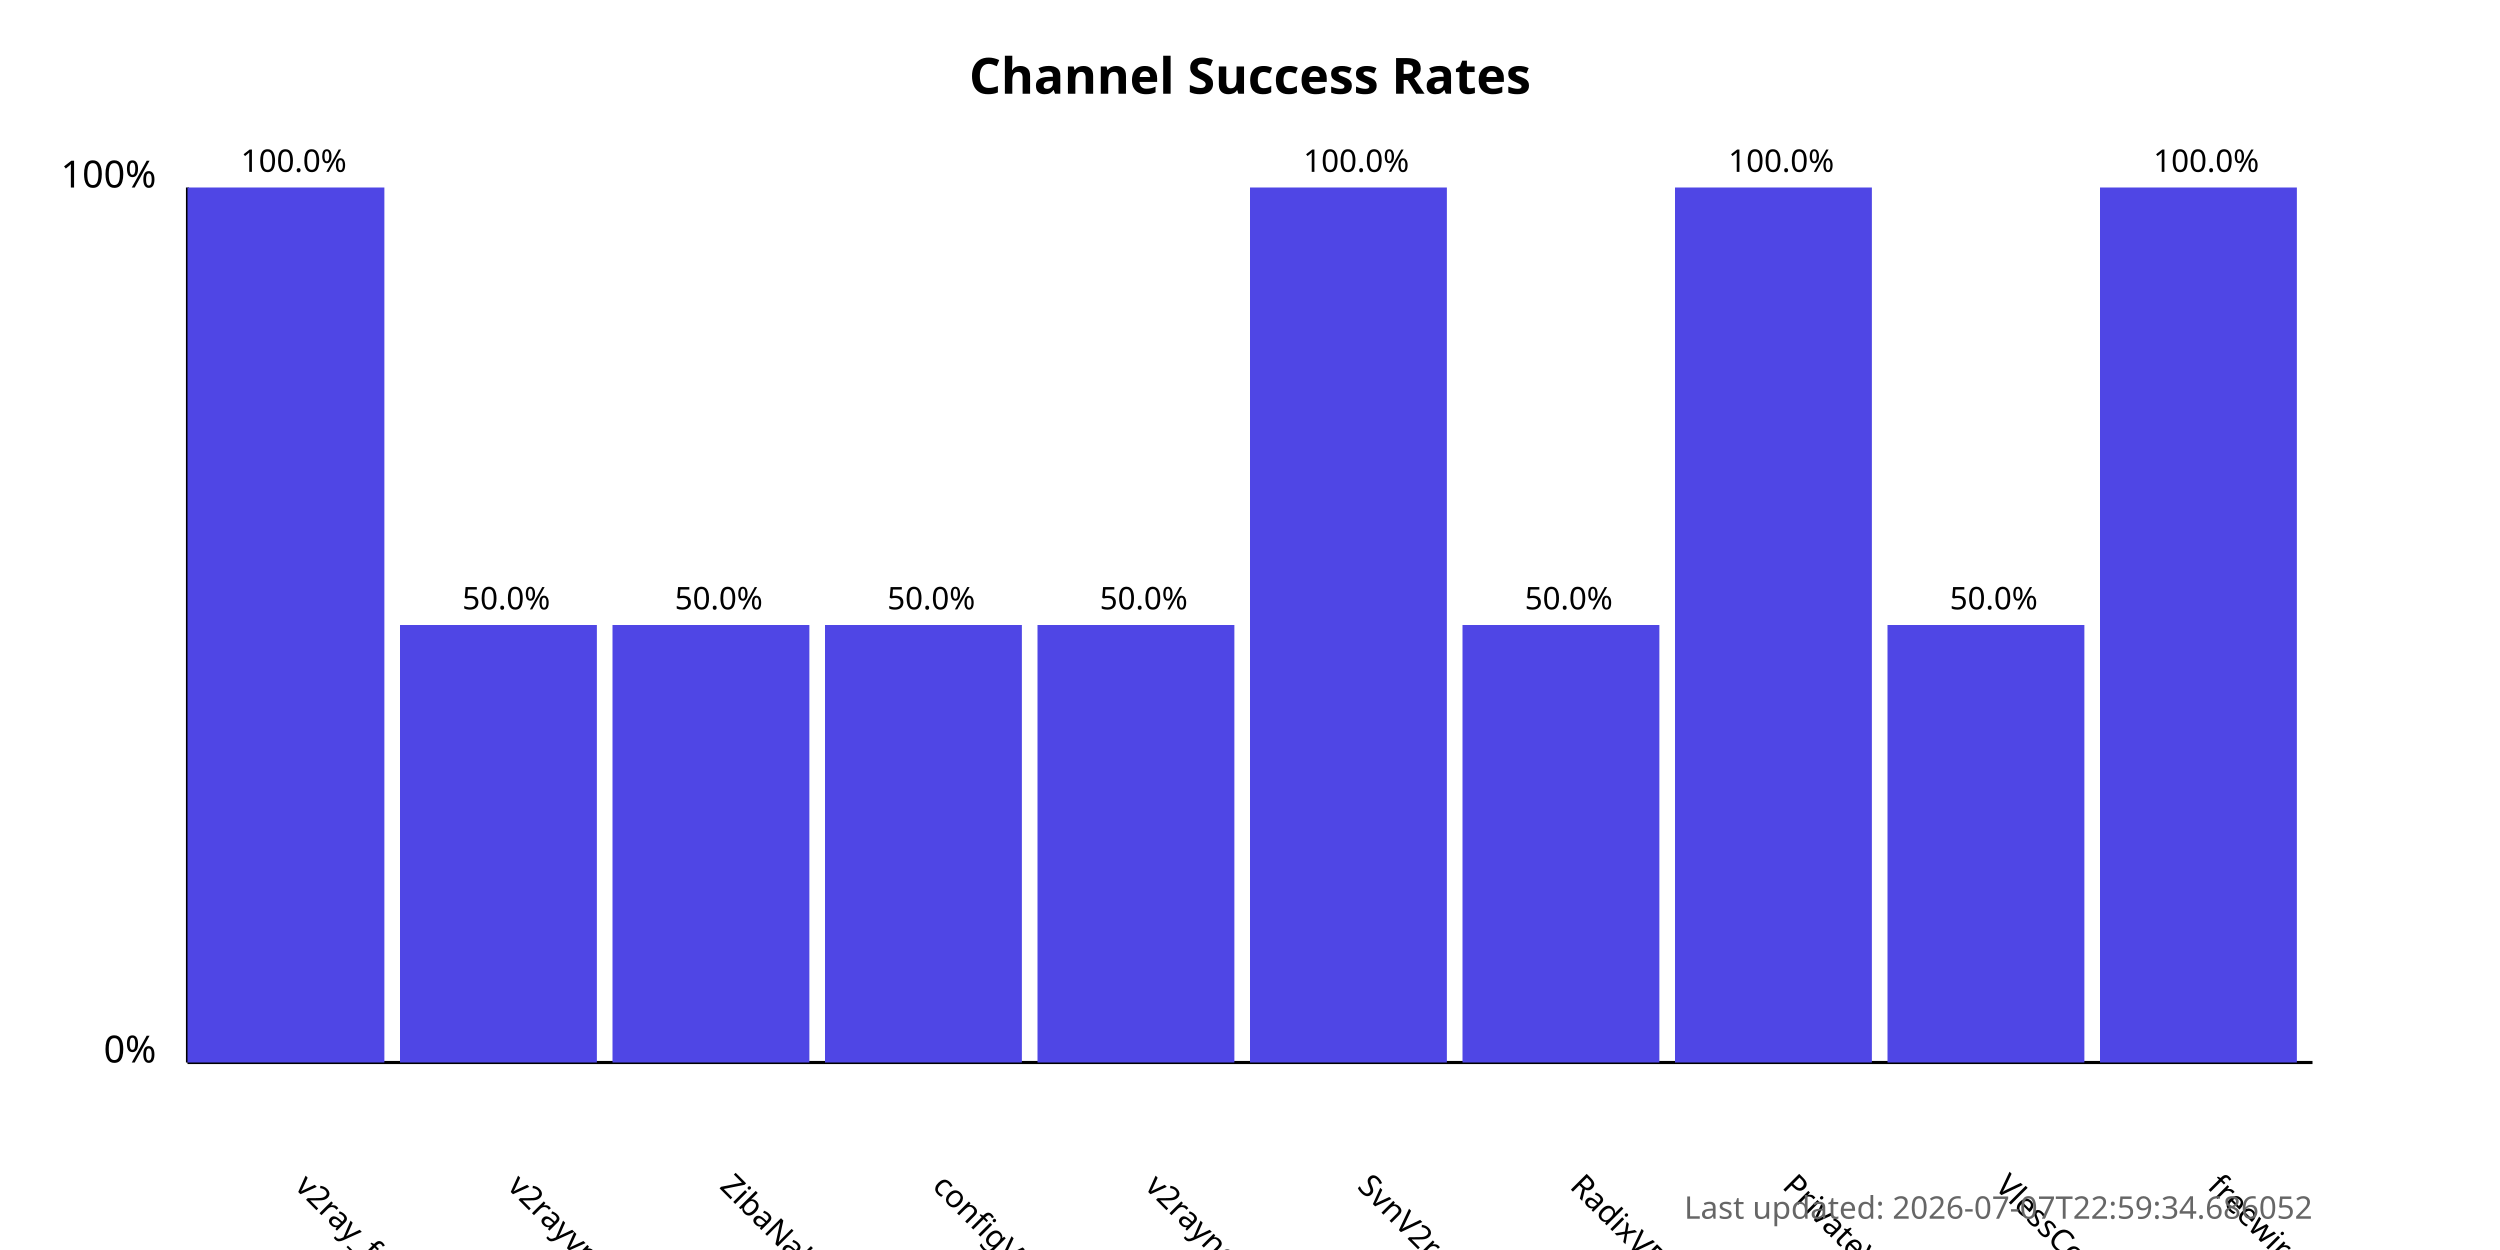
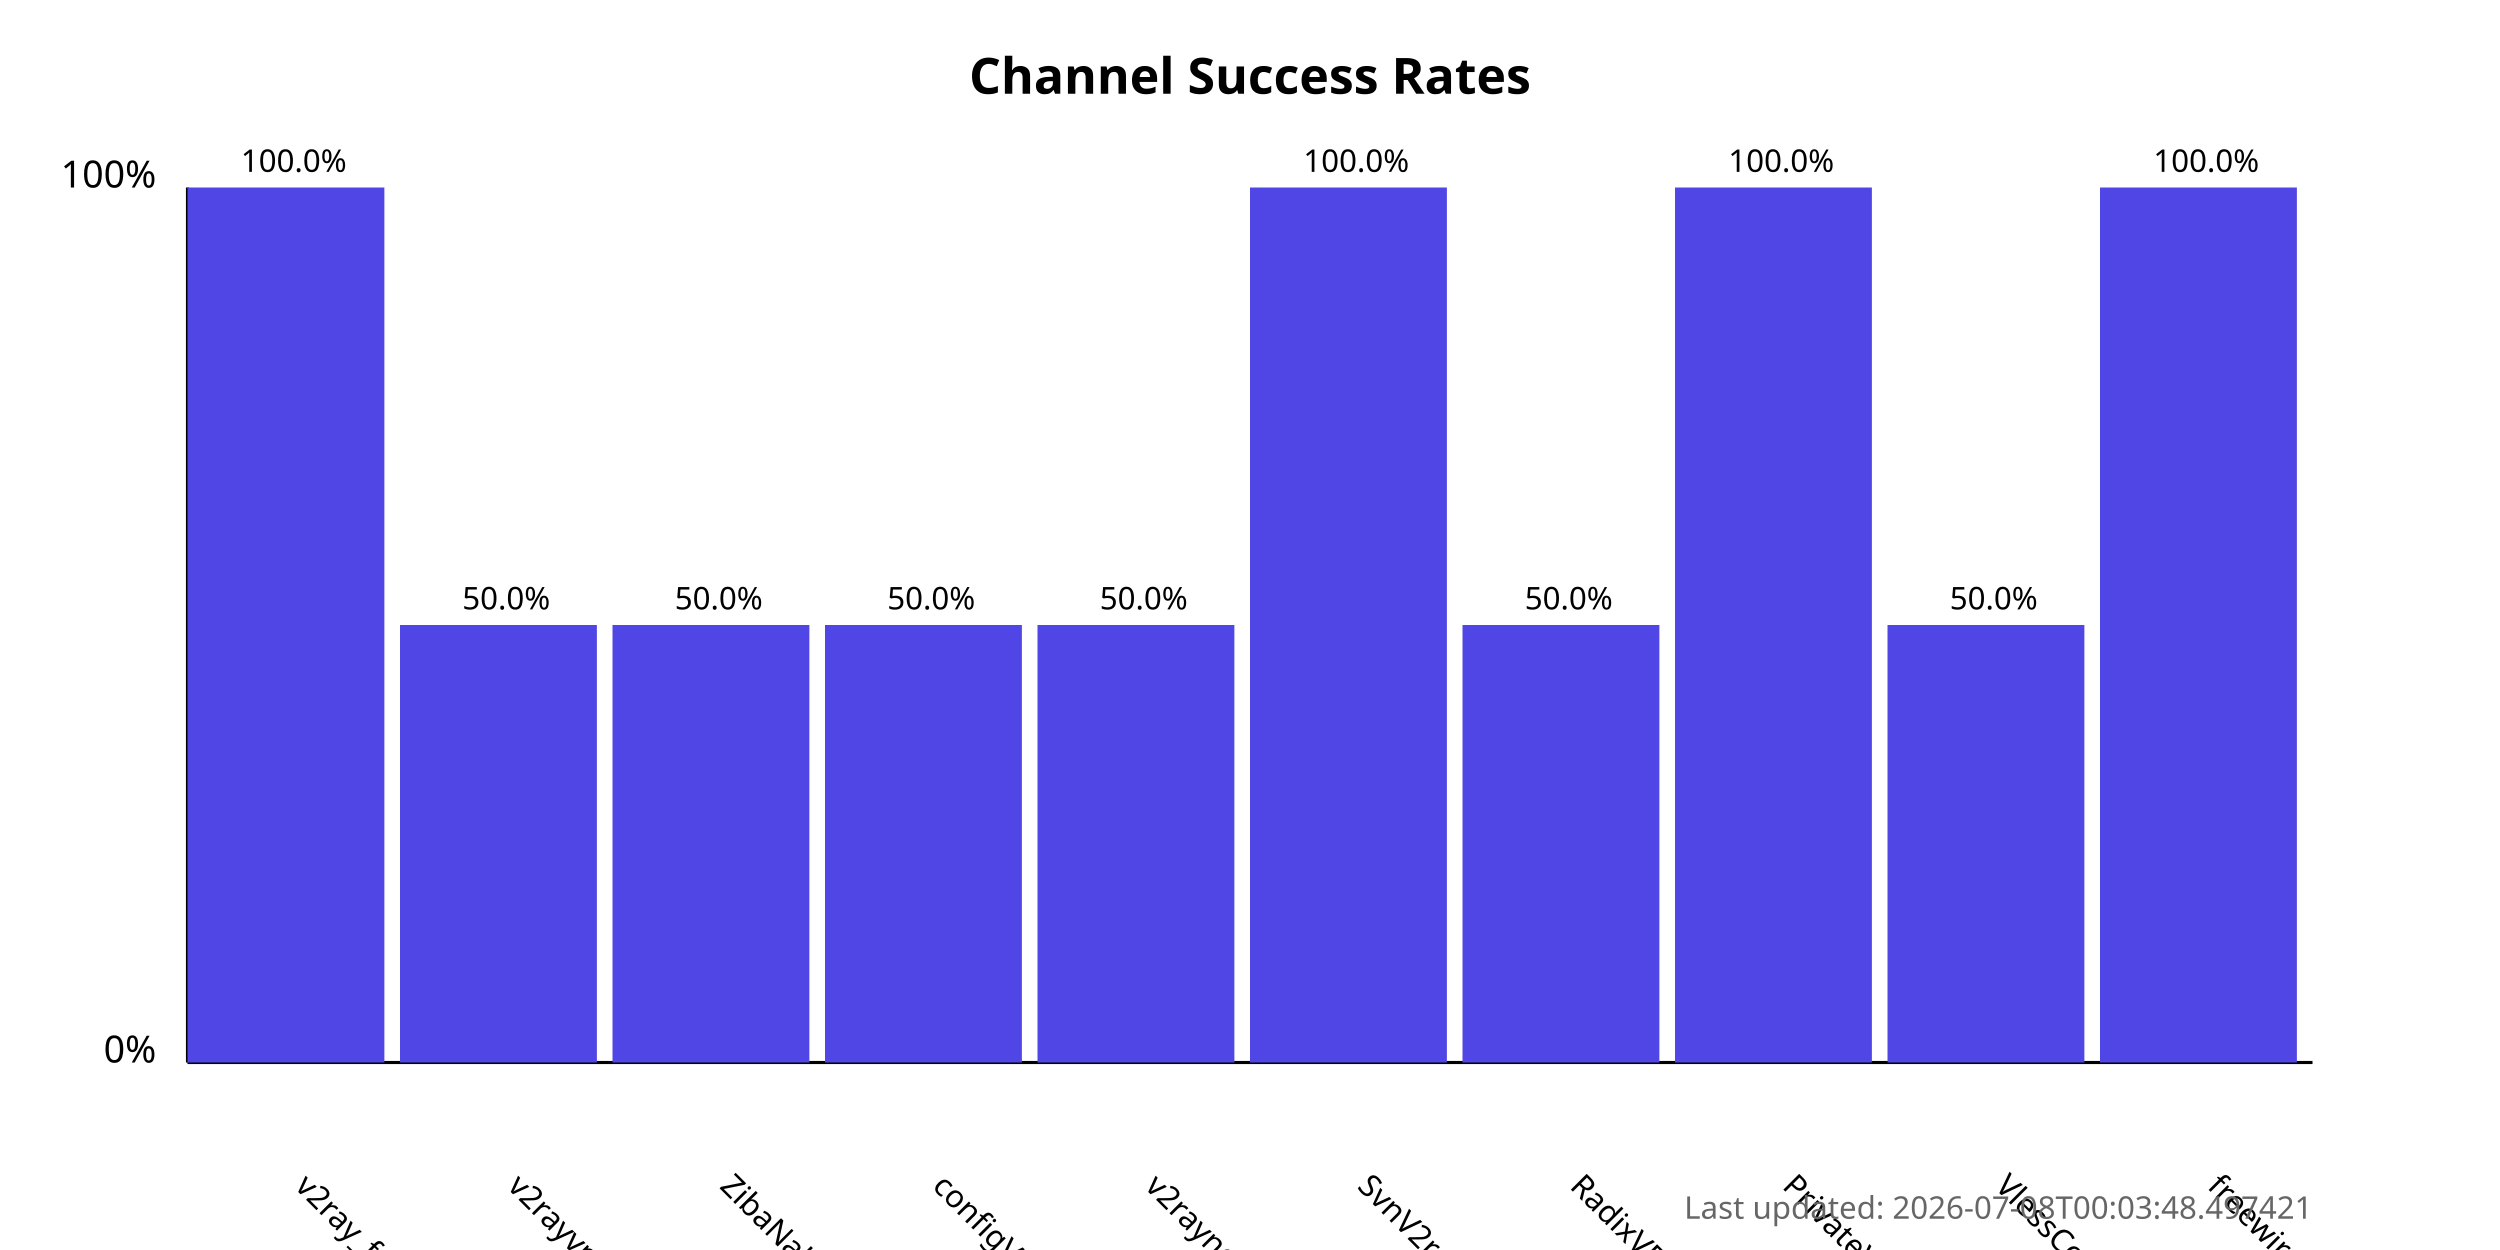
<svg xmlns="http://www.w3.org/2000/svg" width="800" height="400">
  <style>
            .chart-title { font: bold 16px sans-serif; }
            .axis-label { font: 12px sans-serif; }
            .tick-label { font: 10px sans-serif; }
            .bar { fill: #4f46e5; }
            .bar:hover { fill: #6366f1; }
            .timestamp { font: 10px sans-serif; fill: #666; }
        </style>
  <text x="400.0" y="30" text-anchor="middle" class="chart-title">
            Channel Success Rates
        </text>
  <line x1="60" y1="340" x2="60" y2="60" stroke="black" stroke-width="1" />
  <line x1="60" y1="340" x2="740" y2="340" stroke="black" stroke-width="1" />
  <text x="50" y="340" text-anchor="end" class="axis-label">0%</text>
  <text x="50" y="60" text-anchor="end" class="axis-label">100%</text>
  <g>
    <rect x="60" y="60.0" width="63.0" height="280.0" class="bar" />
    <text x="94.0" y="380" transform="rotate(45, 94.0, 380)" text-anchor="start" class="tick-label">
                v2ray_free_conf
            </text>
    <text x="94.0" y="55.0" text-anchor="middle" class="tick-label">
                100.0%
            </text>
  </g>
  <g>
    <rect x="128.0" y="200.0" width="63.0" height="140.0" class="bar" />
    <text x="162.0" y="380" transform="rotate(45, 162.0, 380)" text-anchor="start" class="tick-label">
                v2rayvpno
            </text>
    <text x="162.0" y="195.0" text-anchor="middle" class="tick-label">
                50.0%
            </text>
  </g>
  <g>
    <rect x="196.0" y="200.0" width="63.0" height="140.0" class="bar" />
    <text x="230.0" y="380" transform="rotate(45, 230.0, 380)" text-anchor="start" class="tick-label">
                ZibaNabz
            </text>
    <text x="230.0" y="195.0" text-anchor="middle" class="tick-label">
                50.0%
            </text>
  </g>
  <g>
    <rect x="264.0" y="200.0" width="63.0" height="140.0" class="bar" />
    <text x="298.0" y="380" transform="rotate(45, 298.0, 380)" text-anchor="start" class="tick-label">
                configV2rayForFree
            </text>
    <text x="298.0" y="195.0" text-anchor="middle" class="tick-label">
                50.0%
            </text>
  </g>
  <g>
    <rect x="332.0" y="200.0" width="63.0" height="140.0" class="bar" />
    <text x="366.0" y="380" transform="rotate(45, 366.0, 380)" text-anchor="start" class="tick-label">
                v2rayngvpn
            </text>
    <text x="366.0" y="195.0" text-anchor="middle" class="tick-label">
                50.0%
            </text>
  </g>
  <g>
    <rect x="400.0" y="60.0" width="63.0" height="280.0" class="bar" />
    <text x="434.0" y="380" transform="rotate(45, 434.0, 380)" text-anchor="start" class="tick-label">
                SvnV2ray
            </text>
    <text x="434.0" y="55.0" text-anchor="middle" class="tick-label">
                100.0%
            </text>
  </g>
  <g>
    <rect x="468.0" y="200.0" width="63.0" height="140.0" class="bar" />
    <text x="502.0" y="380" transform="rotate(45, 502.0, 380)" text-anchor="start" class="tick-label">
                RadixVPN
            </text>
    <text x="502.0" y="195.0" text-anchor="middle" class="tick-label">
                50.0%
            </text>
  </g>
  <g>
    <rect x="536.0" y="60.0" width="63.0" height="280.0" class="bar" />
    <text x="570.0" y="380" transform="rotate(45, 570.0, 380)" text-anchor="start" class="tick-label">
                PrivateVPNs
            </text>
    <text x="570.0" y="55.0" text-anchor="middle" class="tick-label">
                100.0%
            </text>
  </g>
  <g>
    <rect x="604.0" y="200.0" width="63.0" height="140.0" class="bar" />
    <text x="638.0" y="380" transform="rotate(45, 638.0, 380)" text-anchor="start" class="tick-label">
                VlessConfig
            </text>
    <text x="638.0" y="195.0" text-anchor="middle" class="tick-label">
                50.0%
            </text>
  </g>
  <g>
    <rect x="672.0" y="60.0" width="63.0" height="280.0" class="bar" />
    <text x="706.0" y="380" transform="rotate(45, 706.0, 380)" text-anchor="start" class="tick-label">
                freewireguard
            </text>
    <text x="706.0" y="55.0" text-anchor="middle" class="tick-label">
                100.0%
            </text>
  </g>
  <text x="740" y="390" text-anchor="end" class="timestamp">
-             Last updated: 2026-07-07T22:59:34.686052
+             Last updated: 2026-07-08T00:03:48.497421
        </text>
</svg>
